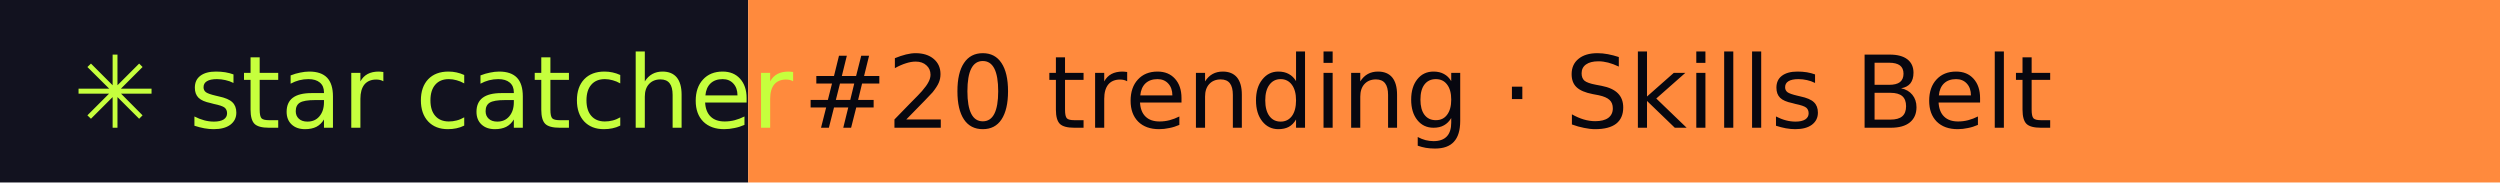
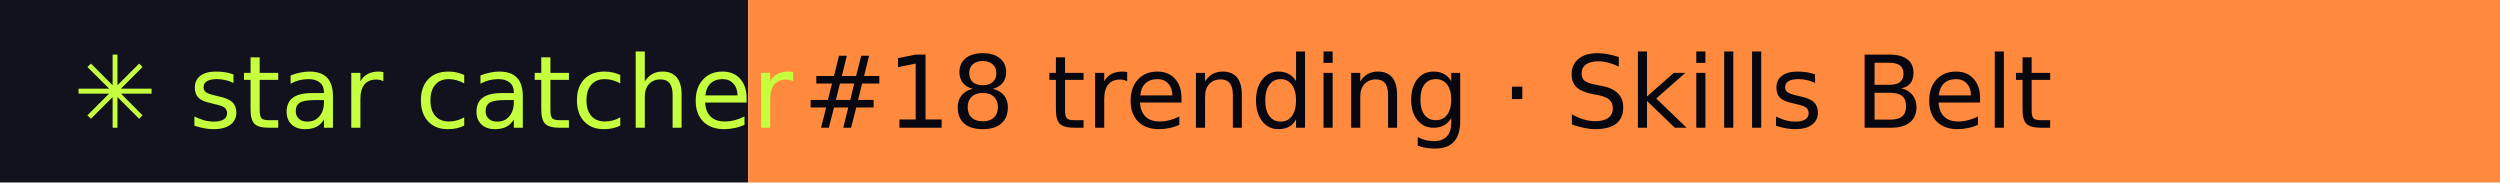
- <svg xmlns="http://www.w3.org/2000/svg" width="274" height="20" role="img" aria-label="star catcher: #20 trending · Skills Belt">
+ <svg xmlns="http://www.w3.org/2000/svg" width="274" height="20" role="img" aria-label="star catcher: #18 trending · Skills Belt">
  <rect width="82" height="20" fill="#12121F" />
  <rect x="82" width="192" height="20" fill="#FF8A3D" />
  <g font-family="Verdana,DejaVu Sans,sans-serif" font-size="11">
    <text x="8" y="14" fill="#C6FF3D">✳ star catcher</text>
-     <text x="88" y="14" fill="#07070F">#20 trending · Skills Belt</text>
+     <text x="88" y="14" fill="#07070F">#18 trending · Skills Belt</text>
  </g>
</svg>
